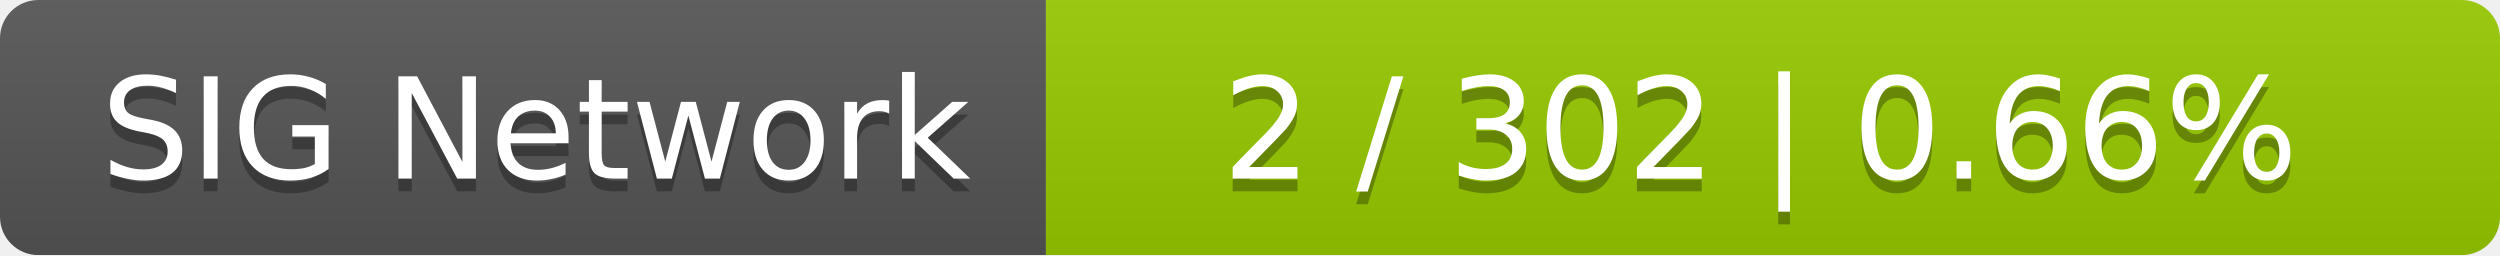
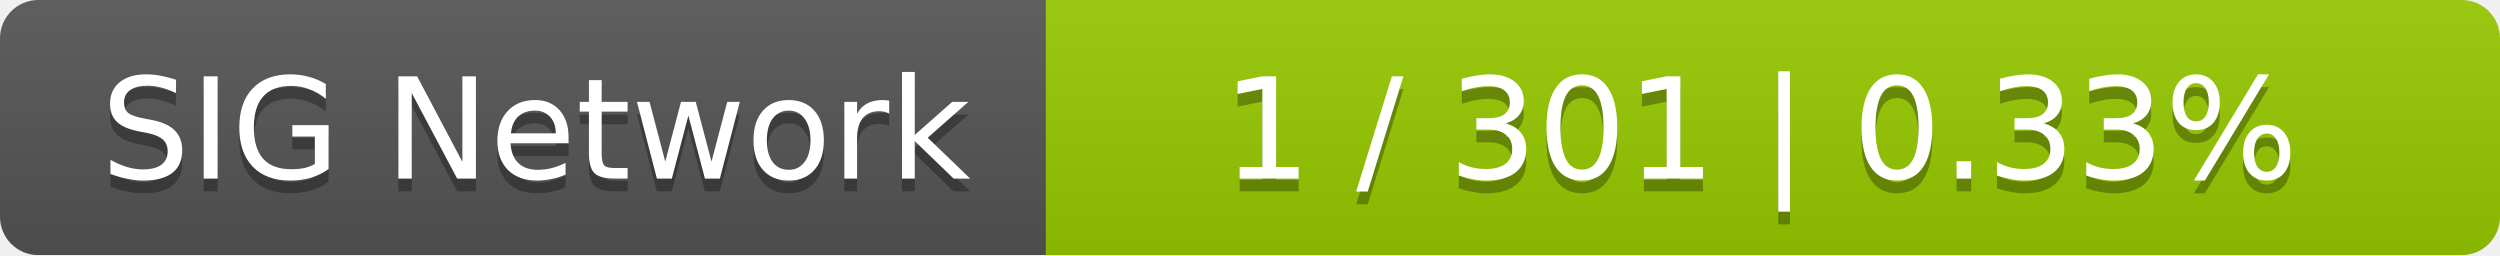
<svg xmlns="http://www.w3.org/2000/svg" width="196" height="20">
  <linearGradient id="smooth" x2="0" y2="100%">
    <stop offset="0" stop-color="#bbb" stop-opacity=".1" />
    <stop offset="1" stop-opacity=".1" />
  </linearGradient>
  <mask id="round">
    <rect width="196" height="20" rx="3" fill="#fff" />
  </mask>
  <g mask="url(#round)">
    <rect width="82" height="20" fill="#555" />
    <rect x="82" width="114" height="20" fill="#97ca00" />
    <rect width="196" height="20" fill="url(#smooth)" />
  </g>
  <g fill="#fff" text-anchor="middle" font-family="DejaVu Sans,Verdana,Geneva,sans-serif" font-size="11">
    <text x="42" y="15" fill="#010101" fill-opacity=".3">SIG Network</text>
    <text x="42" y="14">SIG Network</text>
-     <text x="138" y="15" fill="#010101" fill-opacity=".3">2 / 302    |    0.66%</text>
-     <text x="138" y="14">2 / 302    |    0.66%</text>
+     <text x="138" y="15" fill="#010101" fill-opacity=".3">1 / 301    |    0.33%</text>
+     <text x="138" y="14">1 / 301    |    0.33%</text>
  </g>
</svg>
